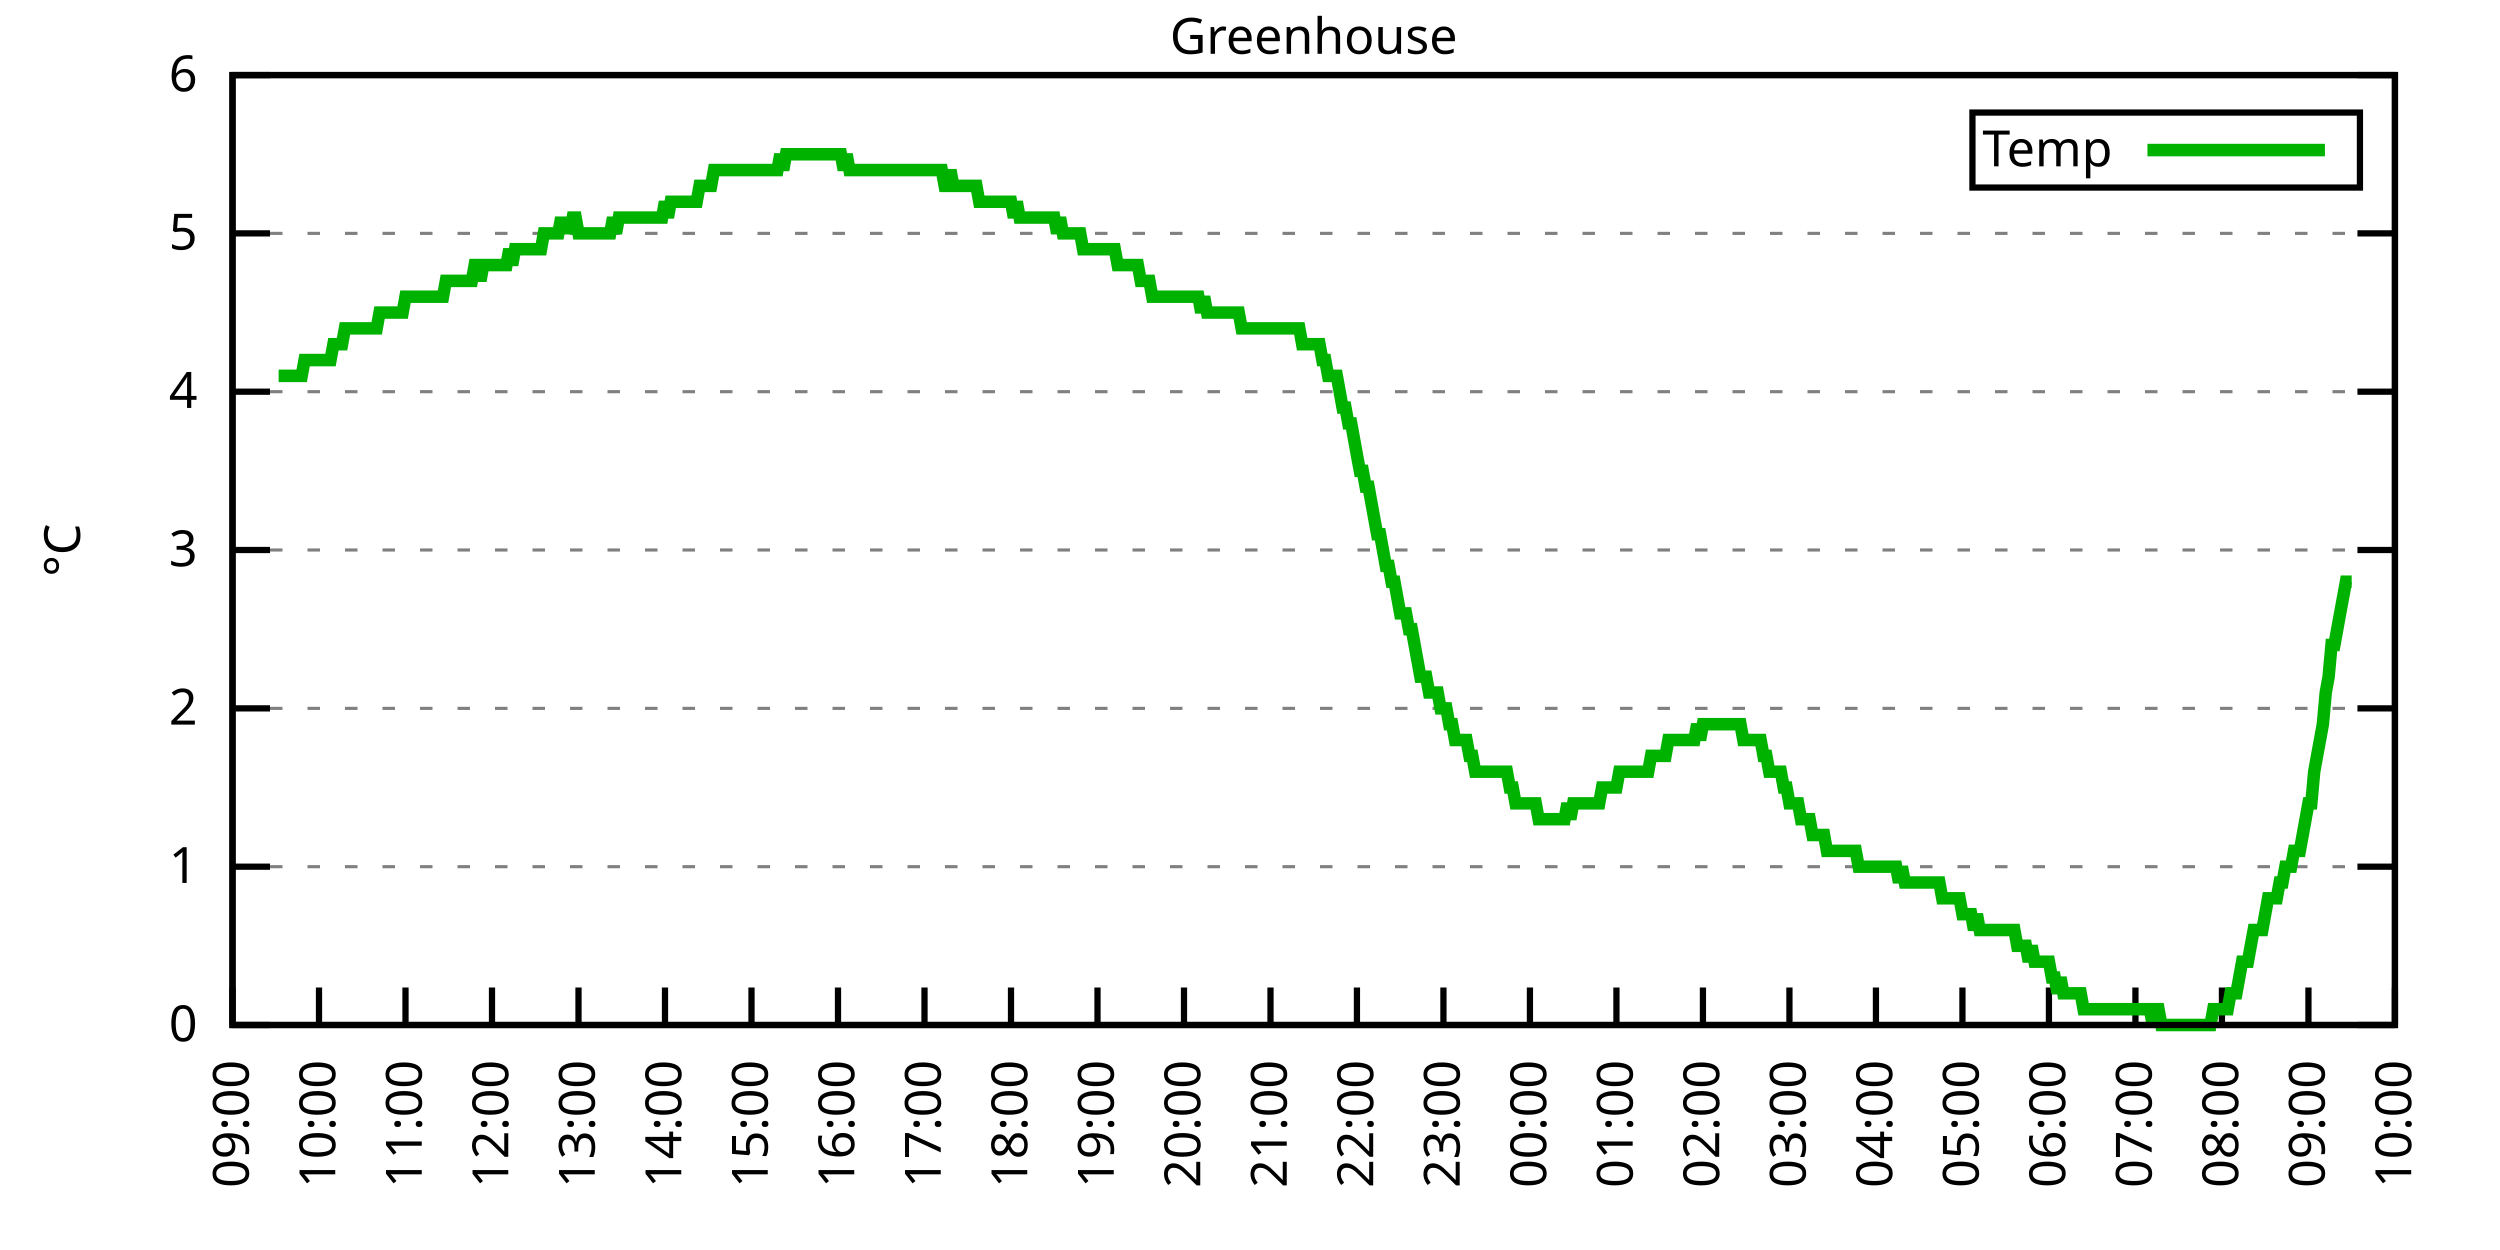
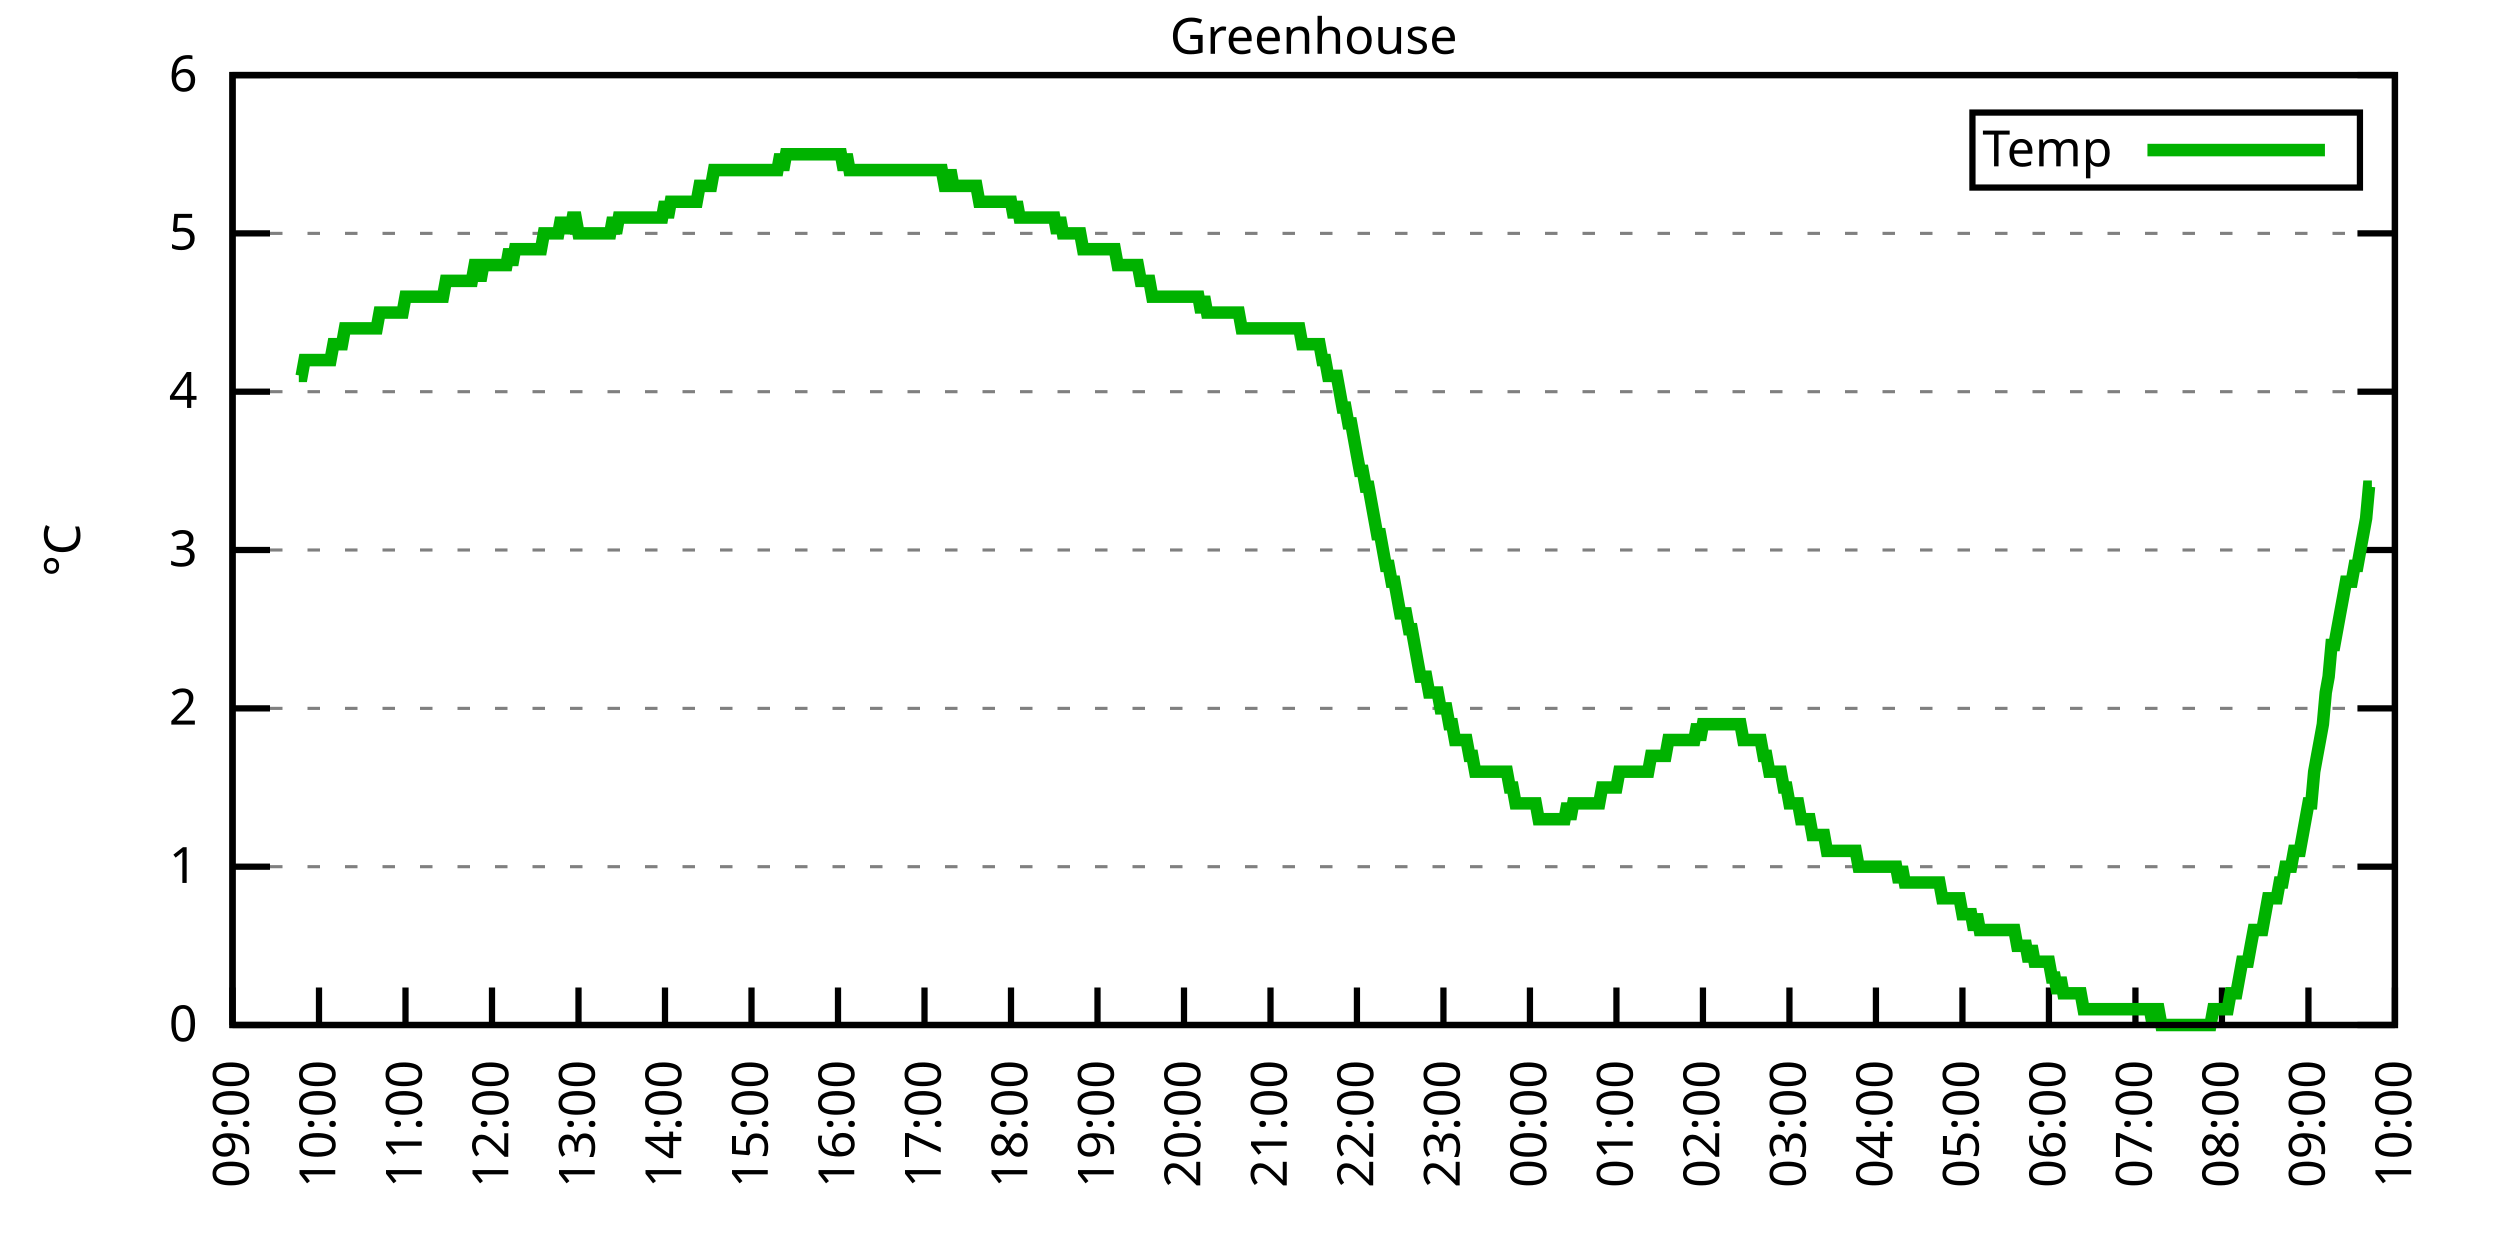
<svg xmlns="http://www.w3.org/2000/svg" xmlns:xlink="http://www.w3.org/1999/xlink" width="400" height="200" viewBox="0 0 400 200">
  <g id="gnuplot_canvas">
    <rect x="0" y="0" width="400" height="200" fill="none" />
    <defs>
      <circle id="gpDot" r="0.5" stroke-width="0.5" stroke="currentColor" />
      <path id="gpPt0" stroke-width="0.333" stroke="currentColor" d="M-1,0 h2 M0,-1 v2" />
      <path id="gpPt1" stroke-width="0.333" stroke="currentColor" d="M-1,-1 L1,1 M1,-1 L-1,1" />
      <path id="gpPt2" stroke-width="0.333" stroke="currentColor" d="M-1,0 L1,0 M0,-1 L0,1 M-1,-1 L1,1 M-1,1 L1,-1" />
      <rect id="gpPt3" stroke-width="0.333" stroke="currentColor" x="-1" y="-1" width="2" height="2" />
      <rect id="gpPt4" stroke-width="0.333" stroke="currentColor" fill="currentColor" x="-1" y="-1" width="2" height="2" />
      <circle id="gpPt5" stroke-width="0.333" stroke="currentColor" cx="0" cy="0" r="1" />
      <use xlink:href="#gpPt5" id="gpPt6" fill="currentColor" stroke="none" />
      <path id="gpPt7" stroke-width="0.333" stroke="currentColor" d="M0,-1.33 L-1.33,0.67 L1.33,0.67 z" />
      <use xlink:href="#gpPt7" id="gpPt8" fill="currentColor" stroke="none" />
      <use xlink:href="#gpPt7" id="gpPt9" stroke="currentColor" transform="rotate(180)" />
      <use xlink:href="#gpPt9" id="gpPt10" fill="currentColor" stroke="none" />
      <use xlink:href="#gpPt3" id="gpPt11" stroke="currentColor" transform="rotate(45)" />
      <use xlink:href="#gpPt11" id="gpPt12" fill="currentColor" stroke="none" />
      <path id="gpPt13" stroke-width="0.333" stroke="currentColor" d="M0,1.330 L1.265,0.411 L0.782,-1.067 L-0.782,-1.076 L-1.265,0.411 z" />
      <use xlink:href="#gpPt13" id="gpPt14" fill="currentColor" stroke="none" />
      <filter id="textbox" filterUnits="objectBoundingBox" x="0" y="0" height="1" width="1">
        <feFlood flood-color="white" flood-opacity="1" result="bgnd" />
        <feComposite in="SourceGraphic" in2="bgnd" operator="atop" />
      </filter>
      <filter id="greybox" filterUnits="objectBoundingBox" x="0" y="0" height="1" width="1">
        <feFlood flood-color="lightgrey" flood-opacity="1" result="grey" />
        <feComposite in="SourceGraphic" in2="grey" operator="atop" />
      </filter>
    </defs>
    <g fill="none" color="white" stroke="currentColor" stroke-width="1.00" stroke-linecap="butt" stroke-linejoin="miter">
</g>
    <g fill="none" color="black" stroke="currentColor" stroke-width="1.00" stroke-linecap="butt" stroke-linejoin="miter">
      <g stroke="none" shape-rendering="crispEdges">
        <polygon fill="rgb(255, 255, 255)" points="37.20,164.00 383.18,164.00 383.18,12.02 37.20,12.02 " />
      </g>
    </g>
    <g fill="none" color="black" stroke="currentColor" stroke-width="1.00" stroke-linecap="butt" stroke-linejoin="miter">
</g>
    <g fill="none" color="black" stroke="black" stroke-width="0.50" stroke-linecap="butt" stroke-linejoin="miter">
</g>
    <g fill="none" color="gray" stroke="currentColor" stroke-width="0.50" stroke-linecap="butt" stroke-linejoin="miter">
      <path stroke="gray" stroke-dasharray="2,4" class="gridline" d="M37.20,164.00 L383.19,164.00  " />
    </g>
    <g fill="none" color="gray" stroke="gray" stroke-width="1.00" stroke-linecap="butt" stroke-linejoin="miter">
</g>
    <g fill="none" color="black" stroke="currentColor" stroke-width="1.00" stroke-linecap="butt" stroke-linejoin="miter">
      <path stroke="black" d="M37.20,164.00 L43.20,164.00 M383.19,164.00 L377.19,164.00  " />
      <g transform="translate(31.60,166.60)" stroke="none" fill="black" font-family="Sans" font-size="8.00" text-anchor="end">
        <text>
          <tspan font-family="Sans"> 0</tspan>
        </text>
      </g>
    </g>
    <g fill="none" color="black" stroke="currentColor" stroke-width="1.00" stroke-linecap="butt" stroke-linejoin="miter">
</g>
    <g fill="none" color="black" stroke="black" stroke-width="0.50" stroke-linecap="butt" stroke-linejoin="miter">
</g>
    <g fill="none" color="gray" stroke="currentColor" stroke-width="0.50" stroke-linecap="butt" stroke-linejoin="miter">
      <path stroke="gray" stroke-dasharray="2,4" class="gridline" d="M37.20,138.67 L383.19,138.67  " />
    </g>
    <g fill="none" color="gray" stroke="gray" stroke-width="1.00" stroke-linecap="butt" stroke-linejoin="miter">
</g>
    <g fill="none" color="black" stroke="currentColor" stroke-width="1.00" stroke-linecap="butt" stroke-linejoin="miter">
      <path stroke="black" d="M37.20,138.67 L43.20,138.67 M383.19,138.67 L377.19,138.67  " />
      <g transform="translate(31.60,141.27)" stroke="none" fill="black" font-family="Sans" font-size="8.00" text-anchor="end">
        <text>
          <tspan font-family="Sans"> 1</tspan>
        </text>
      </g>
    </g>
    <g fill="none" color="black" stroke="currentColor" stroke-width="1.00" stroke-linecap="butt" stroke-linejoin="miter">
</g>
    <g fill="none" color="black" stroke="black" stroke-width="0.50" stroke-linecap="butt" stroke-linejoin="miter">
</g>
    <g fill="none" color="gray" stroke="currentColor" stroke-width="0.50" stroke-linecap="butt" stroke-linejoin="miter">
      <path stroke="gray" stroke-dasharray="2,4" class="gridline" d="M37.20,113.34 L383.19,113.34  " />
    </g>
    <g fill="none" color="gray" stroke="gray" stroke-width="1.00" stroke-linecap="butt" stroke-linejoin="miter">
</g>
    <g fill="none" color="black" stroke="currentColor" stroke-width="1.00" stroke-linecap="butt" stroke-linejoin="miter">
      <path stroke="black" d="M37.20,113.34 L43.20,113.34 M383.19,113.34 L377.19,113.34  " />
      <g transform="translate(31.60,115.94)" stroke="none" fill="black" font-family="Sans" font-size="8.00" text-anchor="end">
        <text>
          <tspan font-family="Sans"> 2</tspan>
        </text>
      </g>
    </g>
    <g fill="none" color="black" stroke="currentColor" stroke-width="1.00" stroke-linecap="butt" stroke-linejoin="miter">
</g>
    <g fill="none" color="black" stroke="black" stroke-width="0.50" stroke-linecap="butt" stroke-linejoin="miter">
</g>
    <g fill="none" color="gray" stroke="currentColor" stroke-width="0.50" stroke-linecap="butt" stroke-linejoin="miter">
      <path stroke="gray" stroke-dasharray="2,4" class="gridline" d="M37.20,88.00 L383.19,88.00  " />
    </g>
    <g fill="none" color="gray" stroke="gray" stroke-width="1.00" stroke-linecap="butt" stroke-linejoin="miter">
</g>
    <g fill="none" color="black" stroke="currentColor" stroke-width="1.00" stroke-linecap="butt" stroke-linejoin="miter">
      <path stroke="black" d="M37.20,88.00 L43.20,88.00 M383.19,88.00 L377.19,88.00  " />
      <g transform="translate(31.60,90.60)" stroke="none" fill="black" font-family="Sans" font-size="8.00" text-anchor="end">
        <text>
          <tspan font-family="Sans"> 3</tspan>
        </text>
      </g>
    </g>
    <g fill="none" color="black" stroke="currentColor" stroke-width="1.00" stroke-linecap="butt" stroke-linejoin="miter">
</g>
    <g fill="none" color="black" stroke="black" stroke-width="0.50" stroke-linecap="butt" stroke-linejoin="miter">
</g>
    <g fill="none" color="gray" stroke="currentColor" stroke-width="0.50" stroke-linecap="butt" stroke-linejoin="miter">
      <path stroke="gray" stroke-dasharray="2,4" class="gridline" d="M37.20,62.67 L383.19,62.67  " />
    </g>
    <g fill="none" color="gray" stroke="gray" stroke-width="1.00" stroke-linecap="butt" stroke-linejoin="miter">
</g>
    <g fill="none" color="black" stroke="currentColor" stroke-width="1.00" stroke-linecap="butt" stroke-linejoin="miter">
      <path stroke="black" d="M37.20,62.67 L43.20,62.67 M383.19,62.67 L377.19,62.67  " />
      <g transform="translate(31.60,65.27)" stroke="none" fill="black" font-family="Sans" font-size="8.00" text-anchor="end">
        <text>
          <tspan font-family="Sans"> 4</tspan>
        </text>
      </g>
    </g>
    <g fill="none" color="black" stroke="currentColor" stroke-width="1.00" stroke-linecap="butt" stroke-linejoin="miter">
</g>
    <g fill="none" color="black" stroke="black" stroke-width="0.50" stroke-linecap="butt" stroke-linejoin="miter">
</g>
    <g fill="none" color="gray" stroke="currentColor" stroke-width="0.50" stroke-linecap="butt" stroke-linejoin="miter">
      <path stroke="gray" stroke-dasharray="2,4" class="gridline" d="M37.20,37.34 L383.19,37.34  " />
    </g>
    <g fill="none" color="gray" stroke="gray" stroke-width="1.00" stroke-linecap="butt" stroke-linejoin="miter">
</g>
    <g fill="none" color="black" stroke="currentColor" stroke-width="1.00" stroke-linecap="butt" stroke-linejoin="miter">
      <path stroke="black" d="M37.20,37.34 L43.20,37.34 M383.19,37.34 L377.19,37.34  " />
      <g transform="translate(31.60,39.94)" stroke="none" fill="black" font-family="Sans" font-size="8.00" text-anchor="end">
        <text>
          <tspan font-family="Sans"> 5</tspan>
        </text>
      </g>
    </g>
    <g fill="none" color="black" stroke="currentColor" stroke-width="1.00" stroke-linecap="butt" stroke-linejoin="miter">
</g>
    <g fill="none" color="black" stroke="black" stroke-width="0.50" stroke-linecap="butt" stroke-linejoin="miter">
</g>
    <g fill="none" color="gray" stroke="currentColor" stroke-width="0.50" stroke-linecap="butt" stroke-linejoin="miter">
      <path stroke="gray" stroke-dasharray="2,4" class="gridline" d="M37.20,12.01 L383.19,12.01  " />
    </g>
    <g fill="none" color="gray" stroke="gray" stroke-width="1.00" stroke-linecap="butt" stroke-linejoin="miter">
</g>
    <g fill="none" color="black" stroke="currentColor" stroke-width="1.00" stroke-linecap="butt" stroke-linejoin="miter">
      <path stroke="black" d="M37.20,12.01 L43.20,12.01 M383.19,12.01 L377.19,12.01  " />
      <g transform="translate(31.60,14.61)" stroke="none" fill="black" font-family="Sans" font-size="8.00" text-anchor="end">
        <text>
          <tspan font-family="Sans"> 6</tspan>
        </text>
      </g>
    </g>
    <g fill="none" color="black" stroke="currentColor" stroke-width="1.00" stroke-linecap="butt" stroke-linejoin="miter">
      <path stroke="black" d="M37.20,164.00 L37.20,158.00  " />
      <g transform="translate(39.80,169.60) rotate(270.00)" stroke="none" fill="black" font-family="Sans" font-size="8.00" text-anchor="end">
        <text>
          <tspan font-family="Sans">09:00</tspan>
        </text>
      </g>
    </g>
    <g fill="none" color="black" stroke="currentColor" stroke-width="1.00" stroke-linecap="butt" stroke-linejoin="miter">
      <path stroke="black" d="M51.04,164.00 L51.04,158.00  " />
      <g transform="translate(53.64,169.60) rotate(270.00)" stroke="none" fill="black" font-family="Sans" font-size="8.00" text-anchor="end">
        <text>
          <tspan font-family="Sans">10:00</tspan>
        </text>
      </g>
    </g>
    <g fill="none" color="black" stroke="currentColor" stroke-width="1.00" stroke-linecap="butt" stroke-linejoin="miter">
      <path stroke="black" d="M64.88,164.00 L64.88,158.00  " />
      <g transform="translate(67.48,169.60) rotate(270.00)" stroke="none" fill="black" font-family="Sans" font-size="8.00" text-anchor="end">
        <text>
          <tspan font-family="Sans">11:00</tspan>
        </text>
      </g>
    </g>
    <g fill="none" color="black" stroke="currentColor" stroke-width="1.00" stroke-linecap="butt" stroke-linejoin="miter">
      <path stroke="black" d="M78.72,164.00 L78.72,158.00  " />
      <g transform="translate(81.32,169.60) rotate(270.00)" stroke="none" fill="black" font-family="Sans" font-size="8.00" text-anchor="end">
        <text>
          <tspan font-family="Sans">12:00</tspan>
        </text>
      </g>
    </g>
    <g fill="none" color="black" stroke="currentColor" stroke-width="1.00" stroke-linecap="butt" stroke-linejoin="miter">
      <path stroke="black" d="M92.56,164.00 L92.56,158.00  " />
      <g transform="translate(95.16,169.60) rotate(270.00)" stroke="none" fill="black" font-family="Sans" font-size="8.00" text-anchor="end">
        <text>
          <tspan font-family="Sans">13:00</tspan>
        </text>
      </g>
    </g>
    <g fill="none" color="black" stroke="currentColor" stroke-width="1.00" stroke-linecap="butt" stroke-linejoin="miter">
      <path stroke="black" d="M106.40,164.00 L106.40,158.00  " />
      <g transform="translate(109.00,169.60) rotate(270.00)" stroke="none" fill="black" font-family="Sans" font-size="8.00" text-anchor="end">
        <text>
          <tspan font-family="Sans">14:00</tspan>
        </text>
      </g>
    </g>
    <g fill="none" color="black" stroke="currentColor" stroke-width="1.00" stroke-linecap="butt" stroke-linejoin="miter">
      <path stroke="black" d="M120.24,164.00 L120.24,158.00  " />
      <g transform="translate(122.84,169.60) rotate(270.00)" stroke="none" fill="black" font-family="Sans" font-size="8.00" text-anchor="end">
        <text>
          <tspan font-family="Sans">15:00</tspan>
        </text>
      </g>
    </g>
    <g fill="none" color="black" stroke="currentColor" stroke-width="1.00" stroke-linecap="butt" stroke-linejoin="miter">
      <path stroke="black" d="M134.08,164.00 L134.08,158.00  " />
      <g transform="translate(136.68,169.60) rotate(270.00)" stroke="none" fill="black" font-family="Sans" font-size="8.00" text-anchor="end">
        <text>
          <tspan font-family="Sans">16:00</tspan>
        </text>
      </g>
    </g>
    <g fill="none" color="black" stroke="currentColor" stroke-width="1.00" stroke-linecap="butt" stroke-linejoin="miter">
      <path stroke="black" d="M147.92,164.00 L147.92,158.00  " />
      <g transform="translate(150.52,169.60) rotate(270.00)" stroke="none" fill="black" font-family="Sans" font-size="8.00" text-anchor="end">
        <text>
          <tspan font-family="Sans">17:00</tspan>
        </text>
      </g>
    </g>
    <g fill="none" color="black" stroke="currentColor" stroke-width="1.00" stroke-linecap="butt" stroke-linejoin="miter">
      <path stroke="black" d="M161.76,164.00 L161.76,158.00  " />
      <g transform="translate(164.36,169.60) rotate(270.00)" stroke="none" fill="black" font-family="Sans" font-size="8.00" text-anchor="end">
        <text>
          <tspan font-family="Sans">18:00</tspan>
        </text>
      </g>
    </g>
    <g fill="none" color="black" stroke="currentColor" stroke-width="1.00" stroke-linecap="butt" stroke-linejoin="miter">
      <path stroke="black" d="M175.60,164.00 L175.60,158.00  " />
      <g transform="translate(178.20,169.60) rotate(270.00)" stroke="none" fill="black" font-family="Sans" font-size="8.00" text-anchor="end">
        <text>
          <tspan font-family="Sans">19:00</tspan>
        </text>
      </g>
    </g>
    <g fill="none" color="black" stroke="currentColor" stroke-width="1.00" stroke-linecap="butt" stroke-linejoin="miter">
      <path stroke="black" d="M189.44,164.00 L189.44,158.00  " />
      <g transform="translate(192.04,169.60) rotate(270.00)" stroke="none" fill="black" font-family="Sans" font-size="8.00" text-anchor="end">
        <text>
          <tspan font-family="Sans">20:00</tspan>
        </text>
      </g>
    </g>
    <g fill="none" color="black" stroke="currentColor" stroke-width="1.00" stroke-linecap="butt" stroke-linejoin="miter">
      <path stroke="black" d="M203.28,164.00 L203.28,158.00  " />
      <g transform="translate(205.88,169.60) rotate(270.00)" stroke="none" fill="black" font-family="Sans" font-size="8.00" text-anchor="end">
        <text>
          <tspan font-family="Sans">21:00</tspan>
        </text>
      </g>
    </g>
    <g fill="none" color="black" stroke="currentColor" stroke-width="1.00" stroke-linecap="butt" stroke-linejoin="miter">
      <path stroke="black" d="M217.11,164.00 L217.11,158.00  " />
      <g transform="translate(219.71,169.60) rotate(270.00)" stroke="none" fill="black" font-family="Sans" font-size="8.00" text-anchor="end">
        <text>
          <tspan font-family="Sans">22:00</tspan>
        </text>
      </g>
    </g>
    <g fill="none" color="black" stroke="currentColor" stroke-width="1.00" stroke-linecap="butt" stroke-linejoin="miter">
      <path stroke="black" d="M230.95,164.00 L230.95,158.00  " />
      <g transform="translate(233.55,169.60) rotate(270.00)" stroke="none" fill="black" font-family="Sans" font-size="8.00" text-anchor="end">
        <text>
          <tspan font-family="Sans">23:00</tspan>
        </text>
      </g>
    </g>
    <g fill="none" color="black" stroke="currentColor" stroke-width="1.00" stroke-linecap="butt" stroke-linejoin="miter">
      <path stroke="black" d="M244.79,164.00 L244.79,158.00  " />
      <g transform="translate(247.39,169.60) rotate(270.00)" stroke="none" fill="black" font-family="Sans" font-size="8.00" text-anchor="end">
        <text>
          <tspan font-family="Sans">00:00</tspan>
        </text>
      </g>
    </g>
    <g fill="none" color="black" stroke="currentColor" stroke-width="1.00" stroke-linecap="butt" stroke-linejoin="miter">
      <path stroke="black" d="M258.63,164.00 L258.63,158.00  " />
      <g transform="translate(261.23,169.60) rotate(270.00)" stroke="none" fill="black" font-family="Sans" font-size="8.00" text-anchor="end">
        <text>
          <tspan font-family="Sans">01:00</tspan>
        </text>
      </g>
    </g>
    <g fill="none" color="black" stroke="currentColor" stroke-width="1.00" stroke-linecap="butt" stroke-linejoin="miter">
      <path stroke="black" d="M272.47,164.00 L272.47,158.00  " />
      <g transform="translate(275.07,169.60) rotate(270.00)" stroke="none" fill="black" font-family="Sans" font-size="8.00" text-anchor="end">
        <text>
          <tspan font-family="Sans">02:00</tspan>
        </text>
      </g>
    </g>
    <g fill="none" color="black" stroke="currentColor" stroke-width="1.00" stroke-linecap="butt" stroke-linejoin="miter">
      <path stroke="black" d="M286.31,164.00 L286.31,158.00  " />
      <g transform="translate(288.91,169.60) rotate(270.00)" stroke="none" fill="black" font-family="Sans" font-size="8.00" text-anchor="end">
        <text>
          <tspan font-family="Sans">03:00</tspan>
        </text>
      </g>
    </g>
    <g fill="none" color="black" stroke="currentColor" stroke-width="1.00" stroke-linecap="butt" stroke-linejoin="miter">
      <path stroke="black" d="M300.15,164.00 L300.15,158.00  " />
      <g transform="translate(302.75,169.60) rotate(270.00)" stroke="none" fill="black" font-family="Sans" font-size="8.00" text-anchor="end">
        <text>
          <tspan font-family="Sans">04:00</tspan>
        </text>
      </g>
    </g>
    <g fill="none" color="black" stroke="currentColor" stroke-width="1.00" stroke-linecap="butt" stroke-linejoin="miter">
      <path stroke="black" d="M313.99,164.00 L313.99,158.00  " />
      <g transform="translate(316.59,169.60) rotate(270.00)" stroke="none" fill="black" font-family="Sans" font-size="8.00" text-anchor="end">
        <text>
          <tspan font-family="Sans">05:00</tspan>
        </text>
      </g>
    </g>
    <g fill="none" color="black" stroke="currentColor" stroke-width="1.00" stroke-linecap="butt" stroke-linejoin="miter">
      <path stroke="black" d="M327.83,164.00 L327.83,158.00  " />
      <g transform="translate(330.43,169.60) rotate(270.00)" stroke="none" fill="black" font-family="Sans" font-size="8.00" text-anchor="end">
        <text>
          <tspan font-family="Sans">06:00</tspan>
        </text>
      </g>
    </g>
    <g fill="none" color="black" stroke="currentColor" stroke-width="1.00" stroke-linecap="butt" stroke-linejoin="miter">
      <path stroke="black" d="M341.67,164.00 L341.67,158.00  " />
      <g transform="translate(344.27,169.60) rotate(270.00)" stroke="none" fill="black" font-family="Sans" font-size="8.00" text-anchor="end">
        <text>
          <tspan font-family="Sans">07:00</tspan>
        </text>
      </g>
    </g>
    <g fill="none" color="black" stroke="currentColor" stroke-width="1.00" stroke-linecap="butt" stroke-linejoin="miter">
      <path stroke="black" d="M355.51,164.00 L355.51,158.00  " />
      <g transform="translate(358.11,169.60) rotate(270.00)" stroke="none" fill="black" font-family="Sans" font-size="8.00" text-anchor="end">
        <text>
          <tspan font-family="Sans">08:00</tspan>
        </text>
      </g>
    </g>
    <g fill="none" color="black" stroke="currentColor" stroke-width="1.00" stroke-linecap="butt" stroke-linejoin="miter">
      <path stroke="black" d="M369.35,164.00 L369.35,158.00  " />
      <g transform="translate(371.95,169.60) rotate(270.00)" stroke="none" fill="black" font-family="Sans" font-size="8.00" text-anchor="end">
        <text>
          <tspan font-family="Sans">09:00</tspan>
        </text>
      </g>
    </g>
    <g fill="none" color="black" stroke="currentColor" stroke-width="1.00" stroke-linecap="butt" stroke-linejoin="miter">
      <path stroke="black" d="M383.19,164.00 L383.19,158.00  " />
      <g transform="translate(385.79,169.60) rotate(270.00)" stroke="none" fill="black" font-family="Sans" font-size="8.00" text-anchor="end">
        <text>
          <tspan font-family="Sans">10:00</tspan>
        </text>
      </g>
    </g>
    <g fill="none" color="black" stroke="currentColor" stroke-width="1.00" stroke-linecap="butt" stroke-linejoin="miter">
</g>
    <g fill="none" color="black" stroke="currentColor" stroke-width="1.00" stroke-linecap="butt" stroke-linejoin="miter">
      <path stroke="black" d="M37.20,12.01 L37.20,164.00 L383.19,164.00 L383.19,12.01 L37.20,12.01 Z  " />
    </g>
    <g fill="none" color="black" stroke="currentColor" stroke-width="1.00" stroke-linecap="butt" stroke-linejoin="miter">
</g>
    <g fill="none" color="black" stroke="currentColor" stroke-width="1.00" stroke-linecap="butt" stroke-linejoin="miter">
      <path stroke="black" d="M315.59,30.01 L315.59,18.01 L377.59,18.01 L377.59,30.01 L315.59,30.01 Z  " />
    </g>
    <g id="Greenhouse_plot_1">
      <g fill="none" color="white" stroke="black" stroke-width="2.00" stroke-linecap="butt" stroke-linejoin="miter">
</g>
      <g fill="none" color="black" stroke="currentColor" stroke-width="2.00" stroke-linecap="butt" stroke-linejoin="miter">
        <g transform="translate(337.99,26.61)" stroke="none" fill="black" font-family="Sans" font-size="8.00" text-anchor="end">
          <text>
            <tspan font-family="Sans">Temp</tspan>
          </text>
        </g>
      </g>
      <g fill="none" color="black" stroke="currentColor" stroke-width="2.00" stroke-linecap="butt" stroke-linejoin="miter">
-         <path stroke="rgb(  0, 178,   0)" d="M343.59,24.01 L371.99,24.01 M44.58,60.14 L45.04,60.14 L45.50,60.14 L45.97,60.14 L46.43,60.14 L46.89,60.14   L47.35,60.14 L47.81,60.14 L48.27,60.14 L48.73,57.61 L49.19,57.61 L49.66,57.61 L50.12,57.61 L50.58,57.61   L51.04,57.61 L51.50,57.61 L51.96,57.61 L52.42,57.61 L52.88,57.61 L53.35,55.07 L53.81,55.07 L54.27,55.07   L54.73,55.07 L55.19,52.54 L55.65,52.54 L56.11,52.54 L56.58,52.54 L57.04,52.54 L57.50,52.54 L57.96,52.54   L58.42,52.54 L58.88,52.54 L59.34,52.54 L59.80,52.54 L60.27,52.54 L60.73,50.01 L61.19,50.01 L61.65,50.01   L62.11,50.01 L62.57,50.01 L63.03,50.01 L63.50,50.01 L63.96,50.01 L64.42,50.01 L64.88,47.47 L65.34,47.47   L65.80,47.47 L66.26,47.47 L66.72,47.47 L67.19,47.47 L67.65,47.47 L68.11,47.47 L68.57,47.47 L69.03,47.47   L69.49,47.47 L69.95,47.47 L70.42,47.47 L70.88,47.47 L71.34,44.94 L71.80,44.94 L72.26,44.94 L72.72,44.94   L73.18,44.94 L73.64,44.94 L74.11,44.94 L74.57,44.94 L75.03,44.94 L75.49,44.94 L75.95,42.41 L76.41,42.41   L76.87,44.94 L77.33,42.41 L77.80,42.41 L78.26,42.41 L78.72,42.41 L79.18,42.41 L79.64,42.41 L80.10,42.41   L80.56,42.41 L81.03,42.41 L81.49,39.87 L81.95,42.41 L82.41,39.87 L82.87,39.87 L83.33,39.87 L83.79,39.87   L84.25,39.87 L84.72,39.87 L85.18,39.87 L85.64,39.87 L86.10,39.87 L86.56,39.87 L87.02,37.34 L87.48,37.34   L87.95,37.34 L88.41,37.34 L88.87,37.34 L89.33,37.34 L89.79,34.81 L90.25,37.34 L90.71,34.81 L91.17,37.34   L91.64,34.81 L92.10,34.81 L92.56,37.34 L93.02,37.34 L93.48,37.34 L93.94,37.34 L94.40,37.34 L94.87,37.34   L95.33,37.34 L95.79,37.34 L96.25,37.34 L96.71,37.34 L97.17,37.34 L97.63,37.34 L98.09,34.81 L98.56,37.34   L99.02,34.81 L99.48,34.81 L99.94,34.81 L100.40,34.81 L100.86,34.81 L101.32,34.81 L101.78,34.81 L102.25,34.81   L102.71,34.81 L103.17,34.81 L103.63,34.81 L104.09,34.81 L104.55,34.81 L105.01,34.81 L105.48,34.81 L105.94,34.81   L106.40,32.28 L106.86,34.81 L107.32,32.28 L107.78,32.28 L108.24,32.28 L108.70,32.28 L109.17,32.28 L109.63,32.28   L110.09,32.28 L110.55,32.28 L111.01,32.28 L111.47,32.28 L111.93,29.74 L112.40,29.74 L112.86,29.74 L113.32,29.74   L113.78,29.74 L114.24,27.21 L114.70,27.21 L115.16,27.21 L115.62,27.21 L116.09,27.21 L116.55,27.21 L117.01,27.21   L117.47,27.21 L117.93,27.21 L118.39,27.21 L118.85,27.21 L119.31,27.21 L119.78,27.21 L120.24,27.21 L120.70,27.21   L121.16,27.21 L121.62,27.21 L122.08,27.21 L122.54,27.21 L123.01,27.21 L123.47,27.21 L123.93,27.21 L124.39,27.21   L124.85,24.68 L125.31,27.21 L125.77,24.68 L126.23,24.68 L126.70,24.68 L127.16,24.68 L127.62,24.68 L128.08,24.68   L128.54,24.68 L129.00,24.68 L129.46,24.68 L129.93,24.68 L130.39,24.68 L130.85,24.68 L131.31,24.68 L131.77,24.68   L132.23,24.68 L132.69,24.68 L133.15,24.68 L133.62,24.68 L134.08,24.68 L134.54,24.68 L135.00,27.21 L135.46,24.68   L135.92,27.21 L136.38,27.21 L136.85,27.21 L137.31,27.21 L137.77,27.21 L138.23,27.21 L138.69,27.21 L139.15,27.21   L139.61,27.21 L140.07,27.21 L140.54,27.21 L141.00,27.21 L141.46,27.21 L141.92,27.21 L142.38,27.21 L142.84,27.21   L143.30,27.21 L143.76,27.21 L144.23,27.21 L144.69,27.21 L145.15,27.21 L145.61,27.21 L146.07,27.21 L146.53,27.21   L146.99,27.21 L147.46,27.21 L147.92,27.21 L148.38,27.21 L148.84,27.21 L149.30,27.21 L149.76,27.21 L150.22,27.21   L150.68,27.21 L151.15,29.74 L151.61,29.74 L152.07,27.21 L152.53,29.74 L152.99,29.74 L153.45,29.74 L153.91,29.74   L154.38,29.74 L154.84,29.74 L155.30,29.74 L155.76,29.74 L156.22,29.74 L156.68,32.28 L157.14,32.28 L157.60,32.28   L158.07,32.28 L158.53,32.28 L158.99,32.28 L159.45,32.28 L159.91,32.28 L160.37,32.28 L160.83,32.28 L161.30,32.28   L161.76,32.28 L162.22,34.81 L162.68,32.28 L163.14,34.81 L163.60,34.81 L164.06,34.81 L164.52,34.81 L164.99,34.81   L165.45,34.81 L165.91,34.81 L166.37,34.81 L166.83,34.81 L167.29,34.81 L167.75,34.81 L168.21,34.81 L168.68,34.81   L169.14,37.34 L169.60,34.81 L170.06,37.34 L170.52,37.34 L170.98,37.34 L171.44,37.34 L171.91,37.34 L172.37,37.34   L172.83,37.34 L173.29,39.87 L173.75,39.87 L174.21,39.87 L174.67,39.87 L175.13,39.87 L175.60,39.87 L176.06,39.87   L176.52,39.87 L176.98,39.87 L177.44,39.87 L177.90,39.87 L178.36,39.87 L178.83,42.41 L179.29,42.41 L179.75,42.41   L180.21,42.41 L180.67,42.41 L181.13,42.41 L181.59,42.41 L182.05,42.41 L182.52,44.94 L182.98,44.94 L183.44,44.94   L183.90,44.94 L184.36,47.47 L184.82,47.47 L185.28,47.47 L185.75,47.47 L186.21,47.47 L186.67,47.47 L187.13,47.47   L187.59,47.47 L188.05,47.47 L188.51,47.47 L188.97,47.47 L189.44,47.47 L189.90,47.47 L190.36,47.47 L190.82,47.47   L191.28,47.47 L191.74,47.47 L192.20,50.01 L192.66,47.47 L193.13,50.01 L193.59,50.01 L194.05,50.01 L194.51,50.01   L194.97,50.01 L195.43,50.01 L195.89,50.01 L196.36,50.01 L196.82,50.01 L197.28,50.01 L197.74,50.01 L198.20,50.01   L198.66,52.54 L199.12,52.54 L199.58,52.54 L200.05,52.54 L200.51,52.54 L200.97,52.54 L201.43,52.54 L201.89,52.54   L202.35,52.54 L202.81,52.54 L203.28,52.54 L203.74,52.54 L204.20,52.54 L204.66,52.54 L205.12,52.54 L205.58,52.54   L206.04,52.54 L206.50,52.54 L206.97,52.54 L207.43,52.54 L207.89,52.54 L208.35,55.07 L208.81,55.07 L209.27,55.07   L209.73,55.07 L210.20,55.07 L210.66,55.07 L211.12,55.07 L211.58,57.61 L212.04,57.61 L212.50,60.14 L212.96,60.14   L213.42,60.14 L213.89,60.14 L214.35,62.67 L214.81,65.21 L215.27,65.21 L215.73,67.74 L216.19,67.74 L216.65,70.27   L217.11,72.81 L217.58,75.34 L218.04,75.34 L218.50,77.87 L218.96,77.87 L219.42,80.41 L219.88,82.94 L220.34,85.47   L220.81,85.47 L221.27,88.00 L221.73,90.54 L222.19,90.54 L222.65,93.07 L223.11,93.07 L223.57,95.60 L224.03,98.14   L224.50,98.14 L224.96,98.14 L225.42,100.67 L225.88,100.67 L226.34,103.20 L226.80,105.74 L227.26,108.27 L227.73,108.27   L228.19,108.27 L228.65,110.80 L229.11,110.80 L229.57,110.80 L230.03,110.80 L230.49,113.34 L230.95,113.34 L231.42,113.34   L231.88,115.87 L232.34,115.87 L232.80,118.40 L233.26,118.40 L233.72,118.40 L234.18,118.40 L234.64,118.40 L235.11,120.94   L235.57,120.94 L236.03,123.47 L236.49,123.47 L236.95,123.47 L237.41,123.47 L237.87,123.47 L238.34,123.47 L238.80,123.47   L239.26,123.47 L239.72,123.47 L240.18,123.47 L240.64,123.47 L241.10,123.47 L241.56,126.00 L242.03,126.00 L242.49,128.54   L242.95,128.54 L243.41,128.54 L243.87,128.54 L244.33,128.54 L244.79,128.54 L245.26,128.54 L245.72,128.54 L246.18,131.07   L246.64,131.07 L247.10,131.07 L247.56,131.07 L248.02,131.07 L248.48,131.07 L248.95,131.07 L249.41,131.07 L249.87,131.07   L250.33,131.07 L250.79,128.54 L251.25,131.07 L251.71,128.54 L252.18,128.54 L252.64,128.54 L253.10,128.54 L253.56,128.54   L254.02,128.54 L254.48,128.54 L254.94,128.54 L255.40,128.54 L255.87,128.54 L256.33,126.00 L256.79,126.00 L257.25,126.00   L257.71,126.00 L258.17,126.00 L258.63,126.00 L259.09,123.47 L259.56,123.47 L260.02,123.47 L260.48,123.47 L260.94,123.47   L261.40,123.47 L261.86,123.47 L262.32,123.47 L262.79,123.47 L263.25,123.47 L263.71,123.47 L264.17,120.94 L264.63,120.94   L265.09,120.94 L265.55,120.94 L266.01,120.94 L266.48,120.94 L266.94,118.40 L267.40,118.40 L267.86,118.40 L268.32,118.40   L268.78,118.40 L269.24,118.40 L269.71,118.40 L270.17,118.40 L270.63,118.40 L271.09,118.40 L271.55,115.87 L272.01,118.40   L272.47,115.87 L272.93,115.87 L273.40,115.87 L273.86,115.87 L274.32,115.87 L274.78,115.87 L275.24,115.87 L275.70,115.87   L276.16,115.87 L276.63,115.87 L277.09,115.87 L277.55,115.87 L278.01,115.87 L278.47,115.87 L278.93,118.40 L279.39,118.40   L279.85,118.40 L280.32,118.40 L280.78,118.40 L281.24,118.40 L281.70,118.40 L282.16,120.94 L282.62,120.94 L283.08,123.47   L283.54,123.47 L284.01,123.47 L284.47,123.47 L284.93,123.47 L285.39,126.00 L285.85,126.00 L286.31,128.54 L286.77,128.54   L287.24,128.54 L287.70,128.54 L288.16,131.07 L288.62,131.07 L289.08,131.07 L289.54,131.07 L290.00,133.60 L290.46,133.60   L290.93,133.60 L291.39,133.60 L291.85,133.60 L292.31,136.14 L292.77,136.14 L293.23,136.14 L293.69,136.14 L294.16,136.14   L294.62,136.14 L295.08,136.14 L295.54,136.14 L296.00,136.14 L296.46,136.14 L296.92,136.14 L297.38,138.67 L297.85,138.67   L298.31,138.67 L298.77,138.67 L299.23,138.67 L299.69,138.67 L300.15,138.67 L300.61,138.67 L301.08,138.67 L301.54,138.67   L302.00,138.67 L302.46,138.67 L302.92,138.67 L303.38,138.67 L303.84,141.20 L304.30,138.67 L304.77,141.20 L305.23,141.20   L305.69,141.20 L306.15,141.20 L306.61,141.20 L307.07,141.20 L307.53,141.20 L307.99,141.20 L308.46,141.20 L308.92,141.20   L309.38,141.20 L309.84,141.20 L310.30,141.20 L310.76,143.73 L311.22,143.73 L311.69,143.73 L312.15,143.73 L312.61,143.73   L313.07,143.73 L313.53,143.73 L313.99,146.27 L314.45,146.27 L314.91,146.27 L315.38,146.27 L315.84,148.80 L316.30,146.27   L316.76,148.80 L317.22,148.80 L317.68,148.80 L318.14,148.80 L318.61,148.80 L319.07,148.80 L319.53,148.80 L319.99,148.80   L320.45,148.80 L320.91,148.80 L321.37,148.80 L321.83,148.80 L322.30,148.80 L322.76,151.33 L323.22,151.33 L323.68,151.33   L324.14,151.33 L324.60,153.87 L325.06,151.33 L325.53,153.87 L325.99,153.87 L326.45,153.87 L326.91,153.87 L327.37,153.87   L327.83,153.87 L328.29,156.40 L328.75,156.40 L329.22,158.93 L329.68,156.40 L330.14,158.93 L330.60,158.93 L331.06,158.93   L331.52,158.93 L331.98,158.93 L332.44,158.93 L332.91,158.93 L333.37,161.47 L333.83,161.47 L334.29,161.47 L334.75,161.47   L335.21,161.47 L335.67,161.47 L336.14,161.47 L336.60,161.47 L337.06,161.47 L337.52,161.47 L337.98,161.47 L338.44,161.47   L338.90,161.47 L339.36,161.47 L339.83,161.47 L340.29,161.47 L340.75,161.47 L341.21,161.47 L341.67,161.47 L342.13,161.47   L342.59,161.47 L343.06,161.47 L343.52,161.47 L343.98,161.47 L344.44,164.00 L344.90,161.47 L345.36,161.47 L345.82,164.00   L346.28,164.00 L346.75,164.00 L347.21,164.00 L347.67,164.00 L348.13,164.00 L348.59,164.00 L349.05,164.00 L349.51,164.00   L349.97,164.00 L350.44,164.00 L350.90,164.00 L351.36,164.00 L351.82,164.00 L352.28,164.00 L352.74,164.00 L353.20,164.00   L353.67,164.00 L354.13,161.47 L354.59,161.47 L355.05,161.47 L355.51,161.47 L355.97,161.47 L356.43,161.47 L356.89,158.93   L357.36,158.93 L357.82,158.93 L358.28,156.40 L358.74,153.87 L359.20,153.87 L359.66,153.87 L360.12,151.33 L360.59,148.80   L361.05,148.80 L361.51,148.80 L361.97,148.80 L362.43,146.27 L362.89,143.73 L363.35,143.73 L363.81,143.73 L364.28,143.73   L364.74,141.20 L365.20,141.20 L365.66,138.67 L366.12,138.67 L366.58,138.67 L367.04,136.14 L367.51,136.14 L367.97,136.14   L368.43,133.60 L368.89,131.07 L369.35,128.54 L369.81,128.54 L370.27,123.47 L370.73,120.94 L371.20,118.40 L371.66,115.87   L372.12,110.80 L372.58,108.27 L373.04,103.20 L373.50,103.20 L373.96,100.67 L374.42,98.14 L374.89,95.60 L375.35,93.07   L375.81,93.07 L376.27,93.07  " />
+         <path stroke="rgb(  0, 178,   0)" d="M343.59,24.01 L371.99,24.01 M47.81,60.14 L48.27,60.14 L48.73,57.61 L49.19,57.61 L49.66,57.61 L50.12,57.61   L50.58,57.61 L51.04,57.61 L51.50,57.61 L51.96,57.61 L52.42,57.61 L52.88,57.61 L53.35,55.07 L53.81,55.07   L54.27,55.07 L54.73,55.07 L55.19,52.54 L55.65,52.54 L56.11,52.54 L56.58,52.54 L57.04,52.54 L57.50,52.54   L57.96,52.54 L58.42,52.54 L58.88,52.54 L59.34,52.54 L59.80,52.54 L60.27,52.54 L60.73,50.01 L61.19,50.01   L61.65,50.01 L62.11,50.01 L62.57,50.01 L63.03,50.01 L63.50,50.01 L63.96,50.01 L64.42,50.01 L64.88,47.47   L65.34,47.47 L65.80,47.47 L66.26,47.47 L66.72,47.47 L67.19,47.47 L67.65,47.47 L68.11,47.47 L68.57,47.47   L69.03,47.47 L69.49,47.47 L69.95,47.47 L70.42,47.47 L70.88,47.47 L71.34,44.94 L71.80,44.94 L72.26,44.94   L72.72,44.94 L73.18,44.94 L73.64,44.94 L74.11,44.94 L74.57,44.94 L75.03,44.94 L75.49,44.94 L75.95,42.41   L76.41,42.41 L76.87,44.94 L77.33,42.41 L77.80,42.41 L78.26,42.41 L78.72,42.41 L79.18,42.41 L79.64,42.41   L80.10,42.41 L80.56,42.41 L81.03,42.41 L81.49,39.87 L81.95,42.41 L82.41,39.87 L82.87,39.87 L83.33,39.87   L83.79,39.87 L84.25,39.87 L84.72,39.87 L85.18,39.87 L85.64,39.87 L86.10,39.87 L86.56,39.87 L87.02,37.34   L87.48,37.34 L87.95,37.34 L88.41,37.34 L88.87,37.34 L89.33,37.34 L89.79,34.81 L90.25,37.34 L90.71,34.81   L91.17,37.34 L91.64,34.81 L92.10,34.81 L92.56,37.34 L93.02,37.34 L93.48,37.34 L93.94,37.34 L94.40,37.34   L94.87,37.34 L95.33,37.34 L95.79,37.34 L96.25,37.34 L96.71,37.34 L97.17,37.34 L97.63,37.34 L98.09,34.81   L98.56,37.34 L99.02,34.81 L99.48,34.81 L99.94,34.81 L100.40,34.81 L100.86,34.81 L101.32,34.81 L101.78,34.81   L102.25,34.81 L102.71,34.81 L103.17,34.81 L103.63,34.81 L104.09,34.81 L104.55,34.81 L105.01,34.81 L105.48,34.81   L105.94,34.81 L106.40,32.28 L106.86,34.81 L107.32,32.28 L107.78,32.28 L108.24,32.28 L108.70,32.28 L109.17,32.28   L109.63,32.28 L110.09,32.28 L110.55,32.28 L111.01,32.28 L111.47,32.28 L111.93,29.74 L112.40,29.74 L112.86,29.74   L113.32,29.74 L113.78,29.74 L114.24,27.21 L114.70,27.21 L115.16,27.21 L115.62,27.21 L116.09,27.21 L116.55,27.21   L117.01,27.21 L117.47,27.21 L117.93,27.21 L118.39,27.21 L118.85,27.21 L119.31,27.21 L119.78,27.21 L120.24,27.21   L120.70,27.21 L121.16,27.21 L121.62,27.21 L122.08,27.21 L122.54,27.21 L123.01,27.21 L123.47,27.21 L123.93,27.21   L124.39,27.21 L124.85,24.68 L125.31,27.21 L125.77,24.68 L126.23,24.68 L126.70,24.68 L127.16,24.68 L127.62,24.68   L128.08,24.68 L128.54,24.68 L129.00,24.68 L129.46,24.68 L129.93,24.68 L130.39,24.68 L130.85,24.68 L131.31,24.68   L131.77,24.68 L132.23,24.68 L132.69,24.68 L133.15,24.68 L133.62,24.68 L134.08,24.68 L134.54,24.68 L135.00,27.21   L135.46,24.68 L135.92,27.21 L136.38,27.21 L136.85,27.21 L137.31,27.21 L137.77,27.21 L138.23,27.21 L138.69,27.21   L139.15,27.21 L139.61,27.21 L140.07,27.21 L140.54,27.21 L141.00,27.21 L141.46,27.21 L141.92,27.21 L142.38,27.21   L142.84,27.21 L143.30,27.21 L143.76,27.21 L144.23,27.21 L144.69,27.21 L145.15,27.21 L145.61,27.21 L146.07,27.21   L146.53,27.21 L146.99,27.21 L147.46,27.21 L147.92,27.21 L148.38,27.21 L148.84,27.21 L149.30,27.21 L149.76,27.21   L150.22,27.21 L150.68,27.21 L151.15,29.74 L151.61,29.74 L152.07,27.21 L152.53,29.74 L152.99,29.74 L153.45,29.74   L153.91,29.74 L154.38,29.74 L154.84,29.74 L155.30,29.74 L155.76,29.74 L156.22,29.74 L156.68,32.28 L157.14,32.28   L157.60,32.28 L158.07,32.28 L158.53,32.28 L158.99,32.28 L159.45,32.28 L159.91,32.28 L160.37,32.28 L160.83,32.28   L161.30,32.28 L161.76,32.28 L162.22,34.81 L162.68,32.28 L163.14,34.81 L163.60,34.81 L164.06,34.81 L164.52,34.81   L164.99,34.81 L165.45,34.81 L165.91,34.81 L166.37,34.81 L166.83,34.81 L167.29,34.81 L167.75,34.81 L168.21,34.81   L168.68,34.81 L169.14,37.34 L169.60,34.81 L170.06,37.34 L170.52,37.34 L170.98,37.34 L171.44,37.34 L171.91,37.34   L172.37,37.34 L172.83,37.34 L173.29,39.87 L173.75,39.87 L174.21,39.87 L174.67,39.87 L175.13,39.87 L175.60,39.87   L176.06,39.87 L176.52,39.87 L176.98,39.87 L177.44,39.87 L177.90,39.87 L178.36,39.87 L178.83,42.41 L179.29,42.41   L179.75,42.41 L180.21,42.41 L180.67,42.41 L181.13,42.41 L181.59,42.41 L182.05,42.41 L182.52,44.94 L182.98,44.94   L183.44,44.94 L183.90,44.94 L184.36,47.47 L184.82,47.47 L185.28,47.47 L185.75,47.47 L186.21,47.47 L186.67,47.47   L187.13,47.47 L187.59,47.47 L188.05,47.47 L188.51,47.47 L188.97,47.47 L189.44,47.47 L189.90,47.47 L190.36,47.47   L190.82,47.47 L191.28,47.47 L191.74,47.47 L192.20,50.01 L192.66,47.47 L193.13,50.01 L193.59,50.01 L194.05,50.01   L194.51,50.01 L194.97,50.01 L195.43,50.01 L195.89,50.01 L196.36,50.01 L196.82,50.01 L197.28,50.01 L197.74,50.01   L198.20,50.01 L198.66,52.54 L199.12,52.54 L199.58,52.54 L200.05,52.54 L200.51,52.54 L200.97,52.54 L201.43,52.54   L201.89,52.54 L202.35,52.54 L202.81,52.54 L203.28,52.54 L203.74,52.54 L204.20,52.54 L204.66,52.54 L205.12,52.54   L205.58,52.54 L206.04,52.54 L206.50,52.54 L206.97,52.54 L207.43,52.54 L207.89,52.54 L208.35,55.07 L208.81,55.07   L209.27,55.07 L209.73,55.07 L210.20,55.07 L210.66,55.07 L211.12,55.07 L211.58,57.61 L212.04,57.61 L212.50,60.14   L212.96,60.14 L213.42,60.14 L213.89,60.14 L214.35,62.67 L214.81,65.21 L215.27,65.21 L215.73,67.74 L216.19,67.74   L216.65,70.27 L217.11,72.81 L217.58,75.34 L218.04,75.34 L218.50,77.87 L218.96,77.87 L219.42,80.41 L219.88,82.94   L220.34,85.47 L220.81,85.47 L221.27,88.00 L221.73,90.54 L222.19,90.54 L222.65,93.07 L223.11,93.07 L223.57,95.60   L224.03,98.14 L224.50,98.14 L224.96,98.14 L225.42,100.67 L225.88,100.67 L226.34,103.20 L226.80,105.74 L227.26,108.27   L227.73,108.27 L228.19,108.27 L228.65,110.80 L229.11,110.80 L229.57,110.80 L230.03,110.80 L230.49,113.34 L230.95,113.34   L231.42,113.34 L231.88,115.87 L232.34,115.87 L232.80,118.40 L233.26,118.40 L233.72,118.40 L234.18,118.40 L234.64,118.40   L235.11,120.94 L235.57,120.94 L236.03,123.47 L236.49,123.47 L236.95,123.47 L237.41,123.47 L237.87,123.47 L238.34,123.47   L238.80,123.47 L239.26,123.47 L239.72,123.47 L240.18,123.47 L240.64,123.47 L241.10,123.47 L241.56,126.00 L242.03,126.00   L242.49,128.54 L242.95,128.54 L243.41,128.54 L243.87,128.54 L244.33,128.54 L244.79,128.54 L245.26,128.54 L245.72,128.54   L246.18,131.07 L246.64,131.07 L247.10,131.07 L247.56,131.07 L248.02,131.07 L248.48,131.07 L248.95,131.07 L249.41,131.07   L249.87,131.07 L250.33,131.07 L250.79,128.54 L251.25,131.07 L251.71,128.54 L252.18,128.54 L252.64,128.54 L253.10,128.54   L253.56,128.54 L254.02,128.54 L254.48,128.54 L254.94,128.54 L255.40,128.54 L255.87,128.54 L256.33,126.00 L256.79,126.00   L257.25,126.00 L257.71,126.00 L258.17,126.00 L258.63,126.00 L259.09,123.47 L259.56,123.47 L260.02,123.47 L260.48,123.47   L260.94,123.47 L261.40,123.47 L261.86,123.47 L262.32,123.47 L262.79,123.47 L263.25,123.47 L263.71,123.47 L264.17,120.94   L264.63,120.94 L265.09,120.94 L265.55,120.94 L266.01,120.94 L266.48,120.94 L266.94,118.40 L267.40,118.40 L267.86,118.40   L268.32,118.40 L268.78,118.40 L269.24,118.40 L269.71,118.40 L270.17,118.40 L270.63,118.40 L271.09,118.40 L271.55,115.87   L272.01,118.40 L272.47,115.87 L272.93,115.87 L273.40,115.87 L273.86,115.87 L274.32,115.87 L274.78,115.87 L275.24,115.87   L275.70,115.87 L276.16,115.87 L276.63,115.87 L277.09,115.87 L277.55,115.87 L278.01,115.87 L278.47,115.87 L278.93,118.40   L279.39,118.40 L279.85,118.40 L280.32,118.40 L280.78,118.40 L281.24,118.40 L281.70,118.40 L282.16,120.94 L282.62,120.94   L283.08,123.47 L283.54,123.47 L284.01,123.47 L284.47,123.47 L284.93,123.47 L285.39,126.00 L285.85,126.00 L286.31,128.54   L286.77,128.54 L287.24,128.54 L287.70,128.54 L288.16,131.07 L288.62,131.07 L289.08,131.07 L289.54,131.07 L290.00,133.60   L290.46,133.60 L290.93,133.60 L291.39,133.60 L291.85,133.60 L292.31,136.14 L292.77,136.14 L293.23,136.14 L293.69,136.14   L294.16,136.14 L294.62,136.14 L295.08,136.14 L295.54,136.14 L296.00,136.14 L296.46,136.14 L296.92,136.14 L297.38,138.67   L297.85,138.67 L298.31,138.67 L298.77,138.67 L299.23,138.67 L299.69,138.67 L300.15,138.67 L300.61,138.67 L301.08,138.67   L301.54,138.67 L302.00,138.67 L302.46,138.67 L302.92,138.67 L303.38,138.67 L303.84,141.20 L304.30,138.67 L304.77,141.20   L305.23,141.20 L305.69,141.20 L306.15,141.20 L306.61,141.20 L307.07,141.20 L307.53,141.20 L307.99,141.20 L308.46,141.20   L308.92,141.20 L309.38,141.20 L309.84,141.20 L310.30,141.20 L310.76,143.73 L311.22,143.73 L311.69,143.73 L312.15,143.73   L312.61,143.73 L313.07,143.73 L313.53,143.73 L313.99,146.27 L314.45,146.27 L314.91,146.27 L315.38,146.27 L315.84,148.80   L316.30,146.27 L316.76,148.80 L317.22,148.80 L317.68,148.80 L318.14,148.80 L318.61,148.80 L319.07,148.80 L319.53,148.80   L319.99,148.80 L320.45,148.80 L320.91,148.80 L321.37,148.80 L321.83,148.80 L322.30,148.80 L322.76,151.33 L323.22,151.33   L323.68,151.33 L324.14,151.33 L324.60,153.87 L325.06,151.33 L325.53,153.87 L325.99,153.87 L326.45,153.87 L326.91,153.87   L327.37,153.87 L327.83,153.87 L328.29,156.40 L328.75,156.40 L329.22,158.93 L329.68,156.40 L330.14,158.93 L330.60,158.93   L331.06,158.93 L331.52,158.93 L331.98,158.93 L332.44,158.93 L332.91,158.93 L333.37,161.47 L333.83,161.47 L334.29,161.47   L334.75,161.47 L335.21,161.47 L335.67,161.47 L336.14,161.47 L336.60,161.47 L337.06,161.47 L337.52,161.47 L337.98,161.47   L338.44,161.47 L338.90,161.47 L339.36,161.47 L339.83,161.47 L340.29,161.47 L340.75,161.47 L341.21,161.47 L341.67,161.47   L342.13,161.47 L342.59,161.47 L343.06,161.47 L343.52,161.47 L343.98,161.47 L344.44,164.00 L344.90,161.47 L345.36,161.47   L345.82,164.00 L346.28,164.00 L346.75,164.00 L347.21,164.00 L347.67,164.00 L348.13,164.00 L348.59,164.00 L349.05,164.00   L349.51,164.00 L349.97,164.00 L350.44,164.00 L350.90,164.00 L351.36,164.00 L351.82,164.00 L352.28,164.00 L352.74,164.00   L353.20,164.00 L353.67,164.00 L354.13,161.47 L354.59,161.47 L355.05,161.47 L355.51,161.47 L355.97,161.47 L356.43,161.47   L356.89,158.93 L357.36,158.93 L357.82,158.93 L358.28,156.40 L358.74,153.87 L359.20,153.87 L359.66,153.87 L360.12,151.33   L360.59,148.80 L361.05,148.80 L361.51,148.80 L361.97,148.80 L362.43,146.27 L362.89,143.73 L363.35,143.73 L363.81,143.73   L364.28,143.73 L364.74,141.20 L365.20,141.20 L365.66,138.67 L366.12,138.67 L366.58,138.67 L367.04,136.14 L367.51,136.14   L367.97,136.14 L368.43,133.60 L368.89,131.07 L369.35,128.54 L369.81,128.54 L370.27,123.47 L370.73,120.94 L371.20,118.40   L371.66,115.87 L372.12,110.80 L372.58,108.27 L373.04,103.20 L373.50,103.20 L373.96,100.67 L374.42,98.14 L374.89,95.60   L375.35,93.07 L375.81,93.07 L376.27,93.07 L376.73,90.54 L377.19,90.54 L377.65,88.00 L378.12,85.47 L378.58,82.94   L379.04,77.87 L379.50,77.87  " />
      </g>
    </g>
    <g fill="none" color="black" stroke="currentColor" stroke-width="2.00" stroke-linecap="butt" stroke-linejoin="miter">
</g>
    <g fill="none" color="black" stroke="black" stroke-width="1.00" stroke-linecap="butt" stroke-linejoin="miter">
</g>
    <g fill="none" color="black" stroke="currentColor" stroke-width="1.00" stroke-linecap="butt" stroke-linejoin="miter">
      <path stroke="black" d="M37.20,12.01 L37.20,164.00 L383.19,164.00 L383.19,12.01 L37.20,12.01 Z  " />
      <g transform="translate(12.80,88.01) rotate(270.00)" stroke="none" fill="black" font-family="Sans" font-size="8.00" text-anchor="middle">
        <text>
          <tspan font-family="Sans">°C</tspan>
        </text>
      </g>
    </g>
    <g fill="none" color="black" stroke="currentColor" stroke-width="1.00" stroke-linecap="butt" stroke-linejoin="miter">
</g>
    <g fill="none" color="black" stroke="currentColor" stroke-width="1.00" stroke-linecap="butt" stroke-linejoin="miter">
      <g transform="translate(210.19,8.61)" stroke="none" fill="black" font-family="Sans" font-size="8.00" text-anchor="middle">
        <text>
          <tspan font-family="Sans">Greenhouse</tspan>
        </text>
      </g>
    </g>
    <g fill="none" color="black" stroke="currentColor" stroke-width="1.00" stroke-linecap="butt" stroke-linejoin="miter">
</g>
  </g>
</svg>
